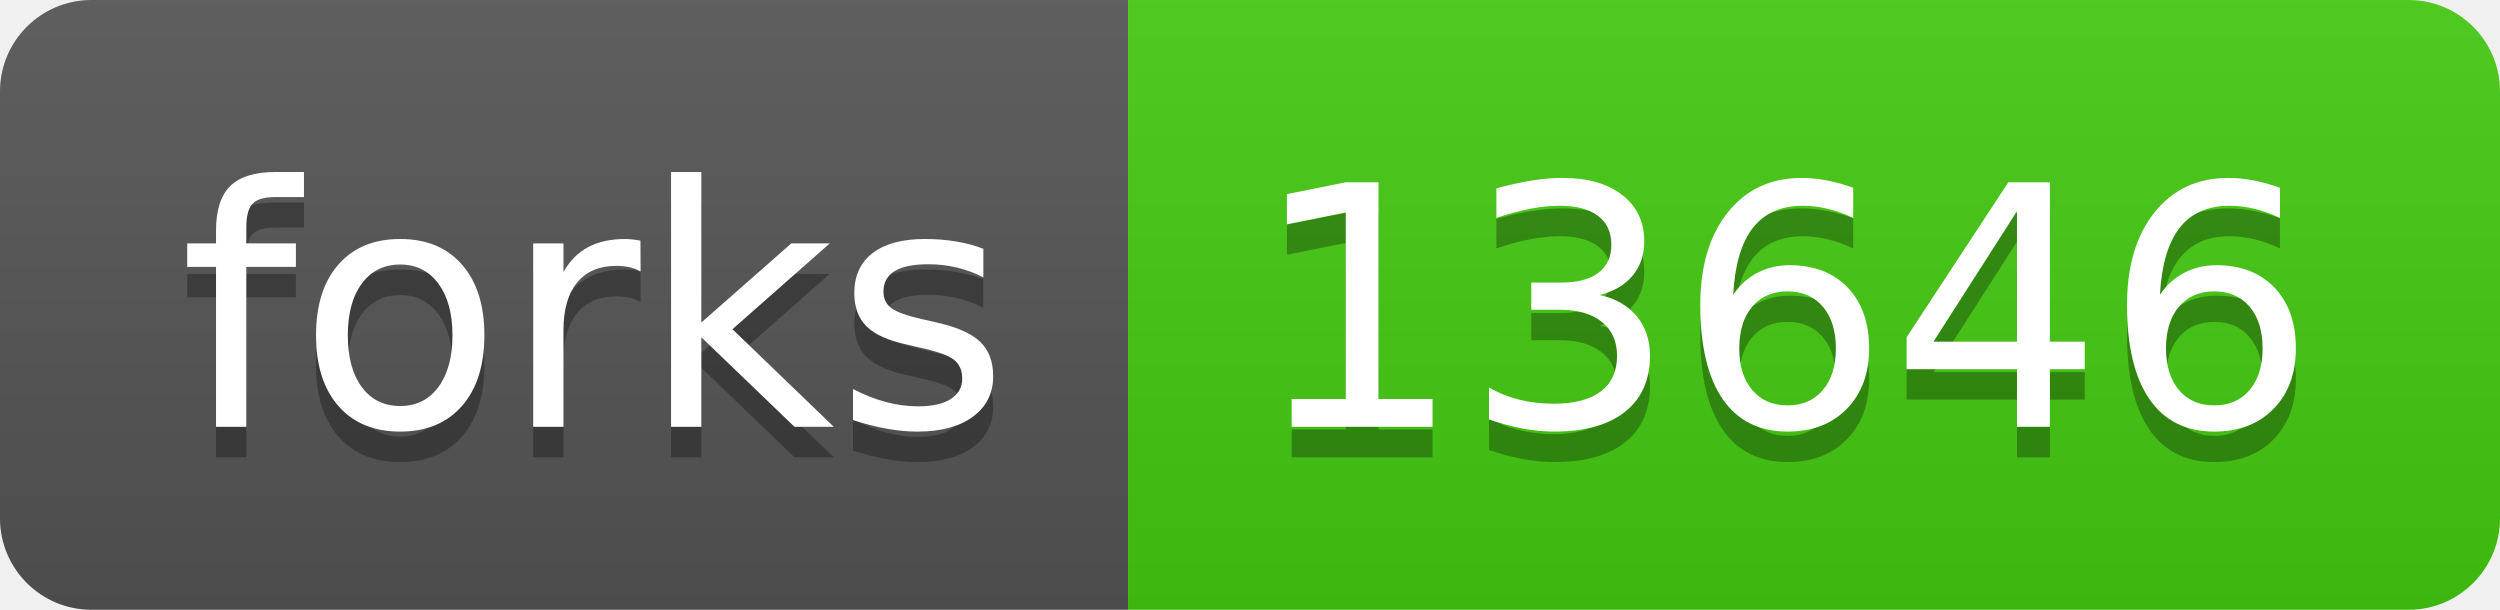
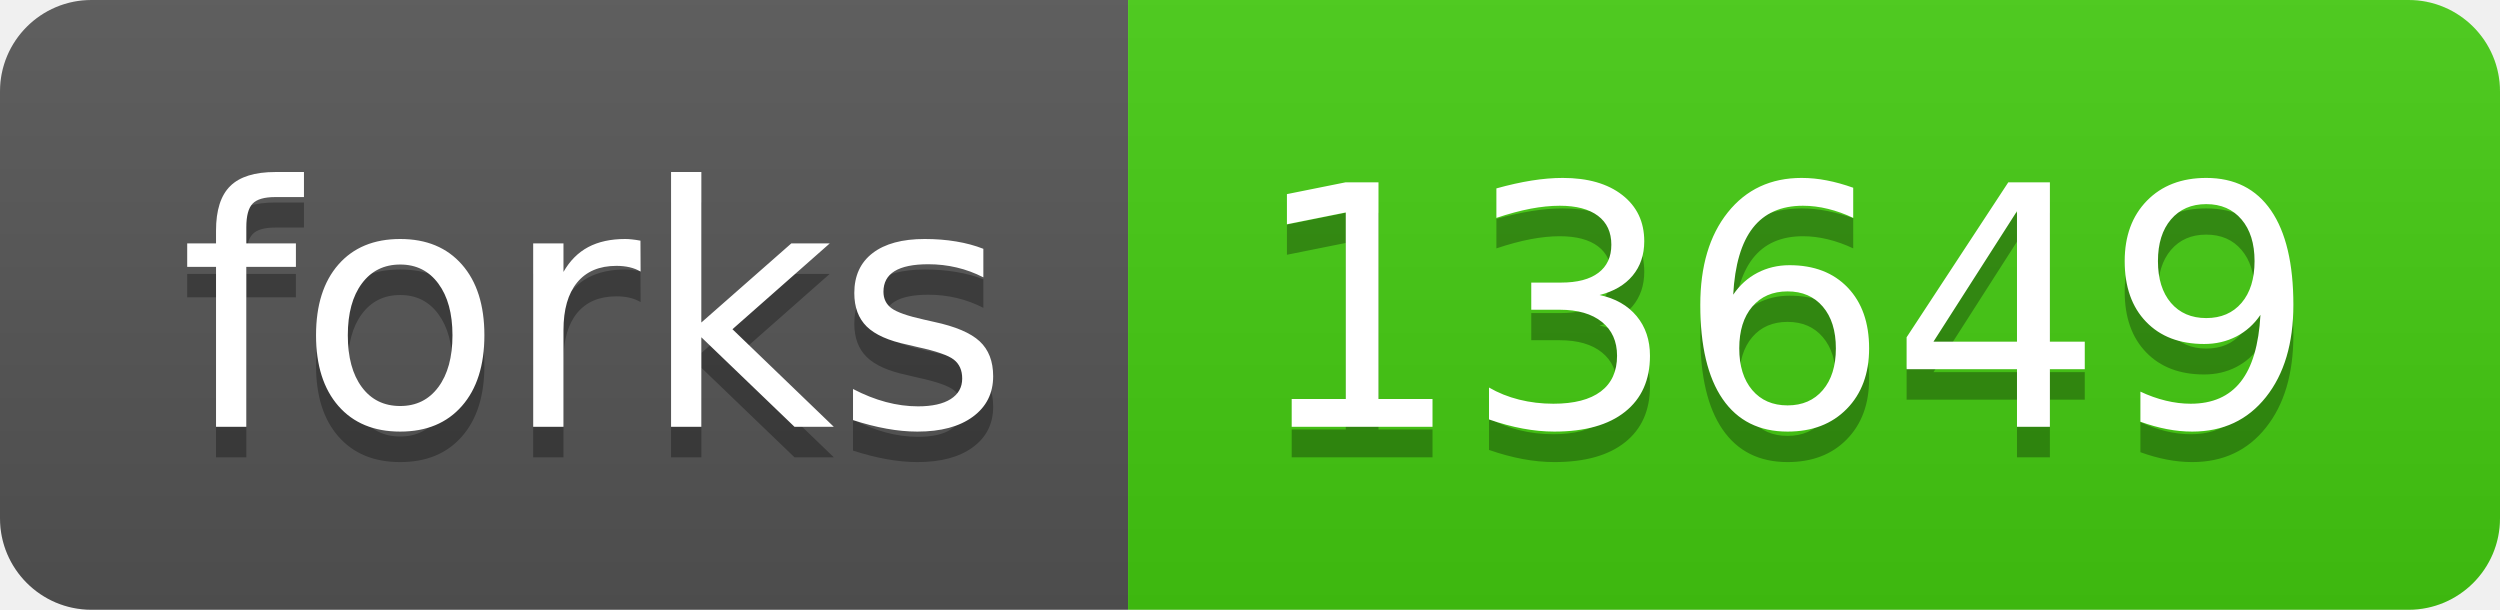
- <svg xmlns="http://www.w3.org/2000/svg" width="82" height="20" role="img" aria-label="forks: 13646">
+ <svg xmlns="http://www.w3.org/2000/svg" width="82" height="20" role="img" aria-label="forks: 13649">
  <linearGradient id="s" x2="0" y2="100%">
    <stop offset="0" stop-color="#bbb" stop-opacity=".1" />
    <stop offset="1" stop-opacity=".1" />
  </linearGradient>
  <clipPath id="r">
    <rect width="82" height="20" rx="3" fill="#fff" />
  </clipPath>
  <g clip-path="url(#r)">
    <rect width="37" height="20" fill="#555" />
    <rect x="37" width="45" height="20" fill="#4c1" />
    <rect width="82" height="20" fill="url(#s)" />
  </g>
  <g fill="#fff" text-anchor="middle" font-family="Verdana,Geneva,DejaVu Sans,sans-serif" text-rendering="geometricPrecision" font-size="110">
    <text aria-hidden="true" x="195" y="150" fill="#010101" fill-opacity=".3" transform="scale(.1)" textLength="270">forks</text>
    <text x="195" y="140" transform="scale(.1)" fill="#fff" textLength="270">forks</text>
-     <text aria-hidden="true" x="585" y="150" fill="#010101" fill-opacity=".3" transform="scale(.1)" textLength="350">13646</text>
-     <text x="585" y="140" transform="scale(.1)" fill="#fff" textLength="350">13646</text>
+     <text aria-hidden="true" x="585" y="150" fill="#010101" fill-opacity=".3" transform="scale(.1)" textLength="350">13649</text>
+     <text x="585" y="140" transform="scale(.1)" fill="#fff" textLength="350">13649</text>
  </g>
</svg>
